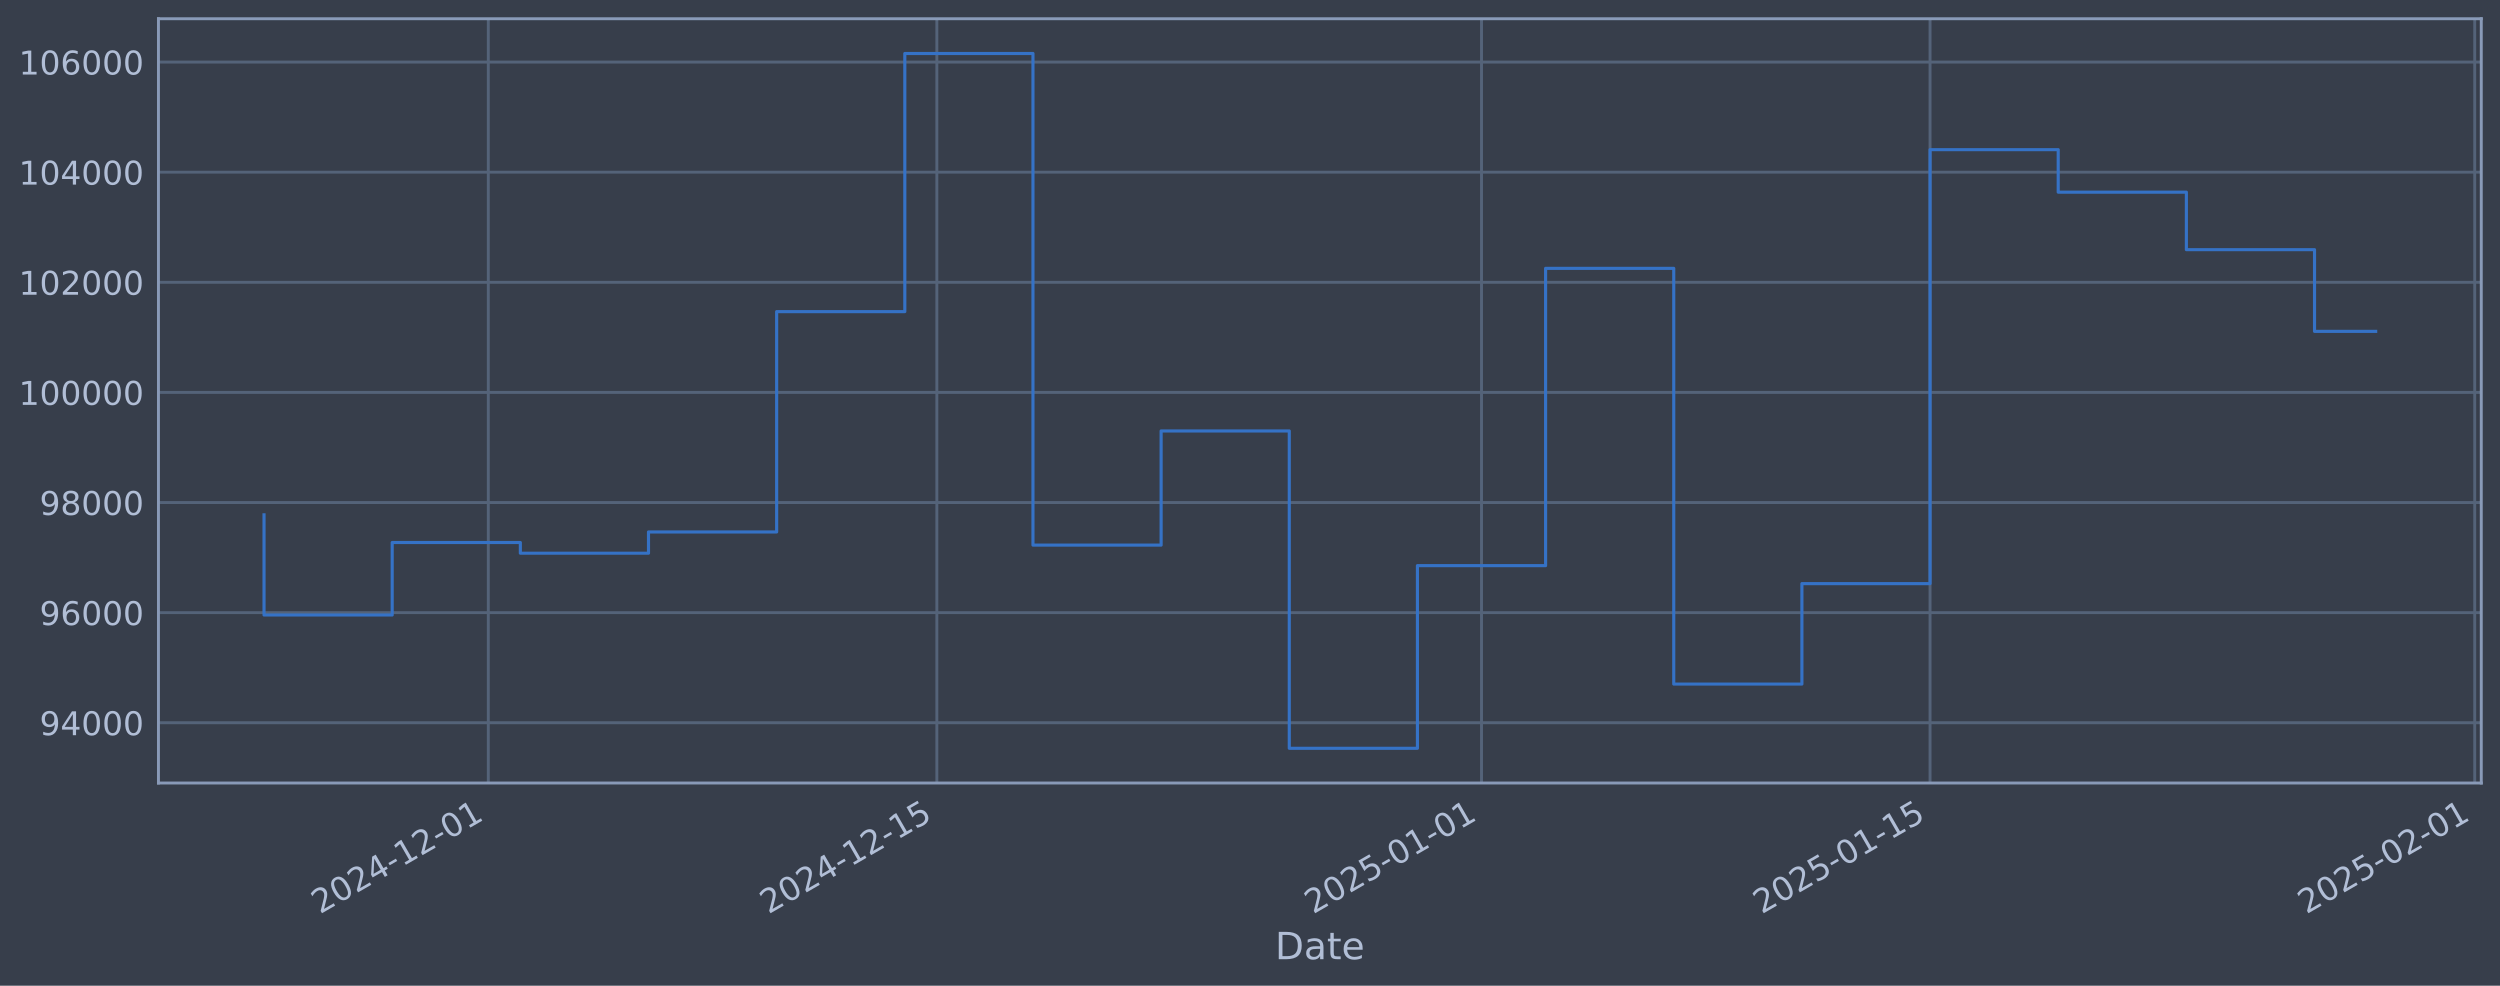
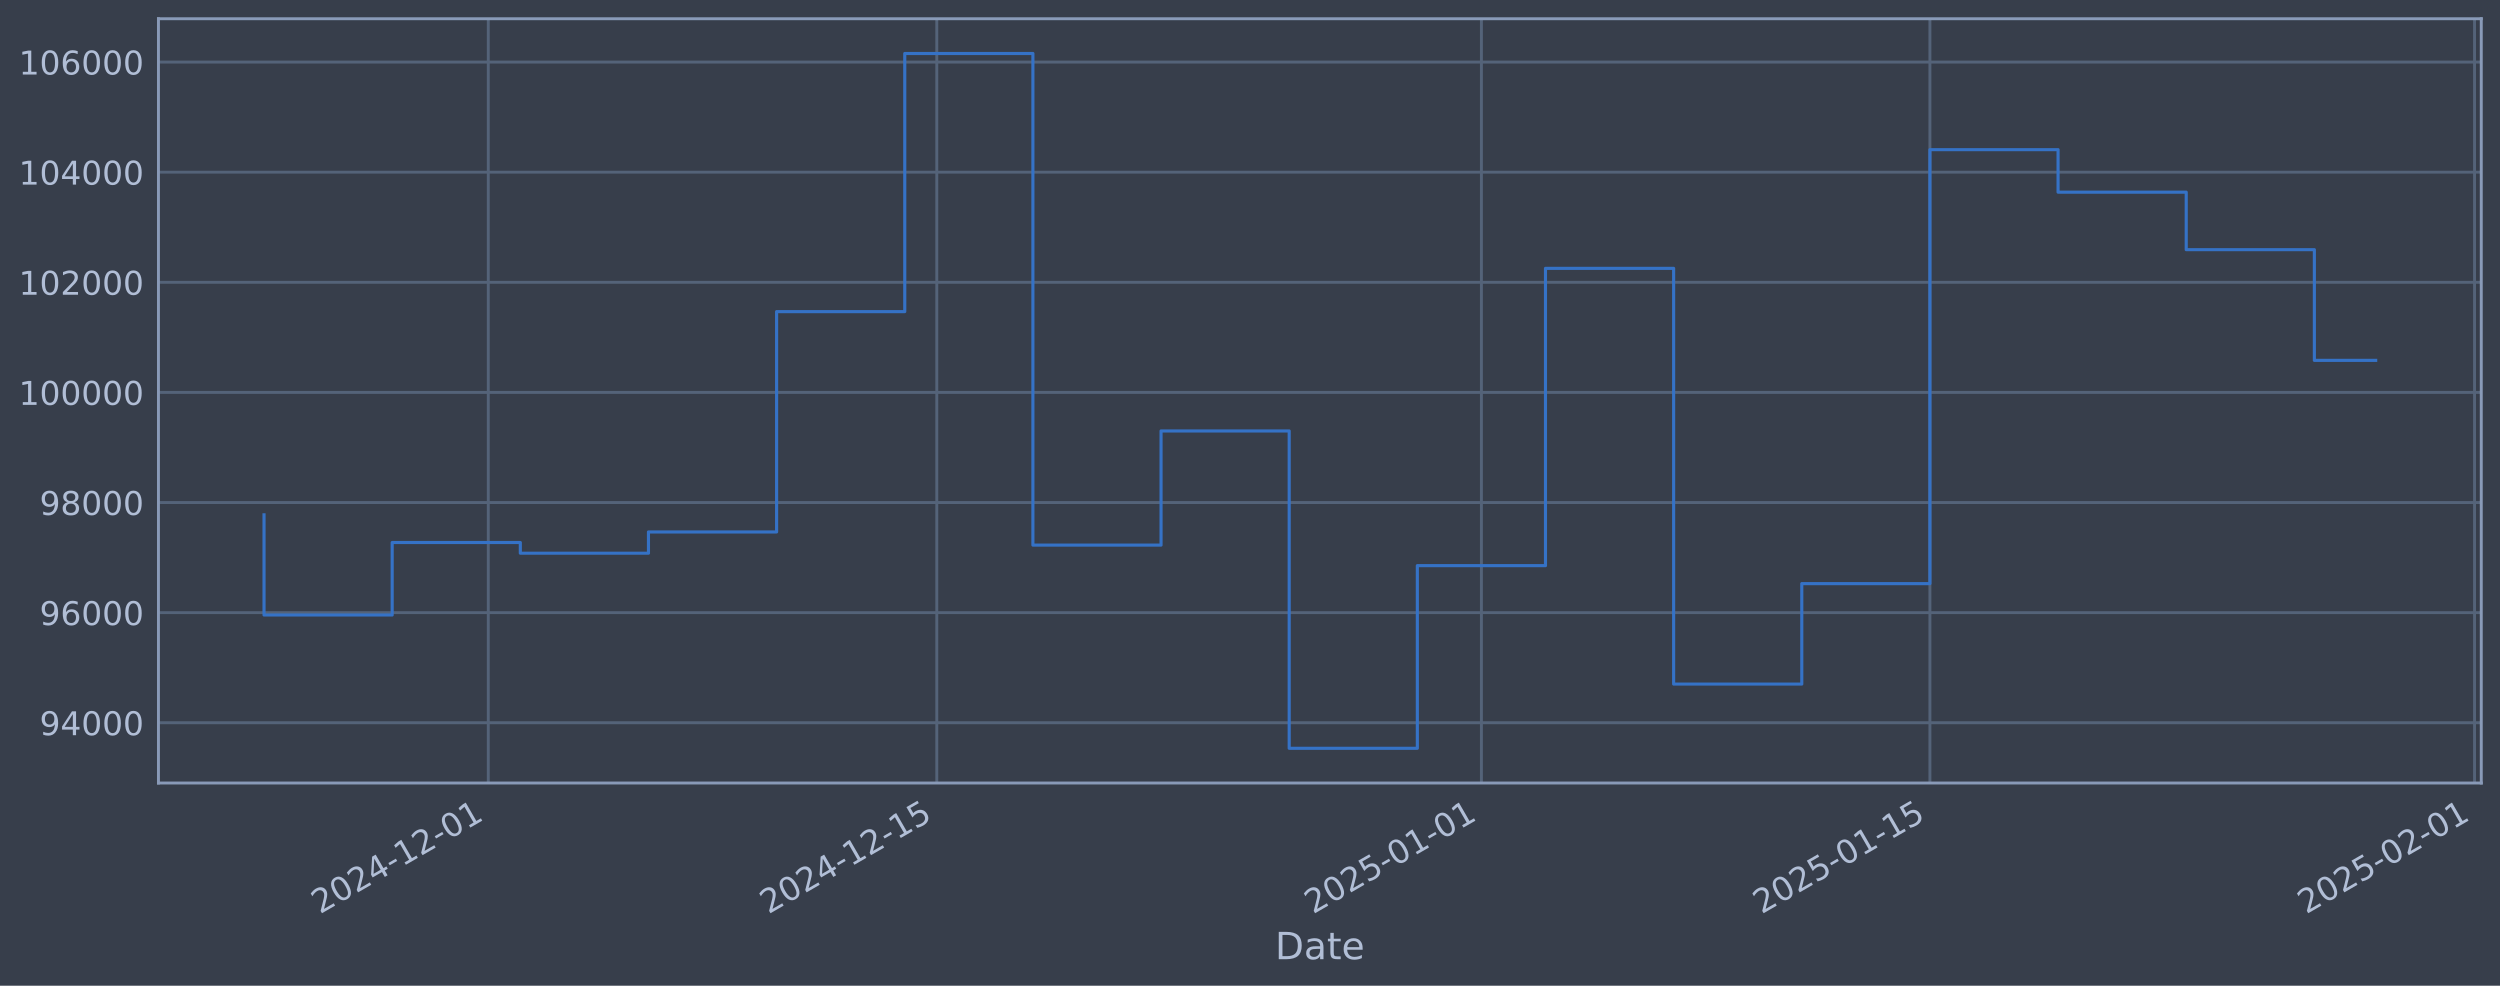
<svg xmlns="http://www.w3.org/2000/svg" xmlns:xlink="http://www.w3.org/1999/xlink" width="960.9pt" height="378.87pt" viewBox="0 0 960.9 378.87" version="1.1">
  <defs>
    <style type="text/css">*{stroke-linejoin: round; stroke-linecap: butt}</style>
  </defs>
  <g id="figure_1">
    <g id="patch_1">
      <path d="M 0 378.87  L 960.9 378.87  L 960.9 0  L 0 0  z " style="fill: #373e4b" />
    </g>
    <g id="axes_1">
      <g id="patch_2">
        <path d="M 60.901 300.96  L 953.701 300.96  L 953.701 7.2  L 60.901 7.2  z " style="fill: #373e4b" />
      </g>
      <g id="matplotlib.axis_1">
        <g id="xtick_1">
          <g id="line2d_1">
-             <path d="M 187.684 300.96  L 187.684 7.2  " clip-path="url(#p5abb319e8b)" style="fill: none; stroke: #546379; stroke-width: 1.12; stroke-linecap: square" />
+             <path d="M 187.677 300.96  L 187.677 7.2  " clip-path="url(#pea781cf9ff)" style="fill: none; stroke: #546379; stroke-width: 1.12; stroke-linecap: square" />
          </g>
          <g id="line2d_2" />
          <g id="text_1">
-             <g style="fill: #b1bed6" transform="translate(122.9583 351.4642) rotate(-30) scale(0.126 -0.126)">
+             <g style="fill: #b1bed6" transform="translate(122.9513 351.4642) rotate(-30) scale(0.126 -0.126)">
              <defs>
                <path id="DejaVuSans-32" d="M 1228 531  L 3431 531  L 3431 0  L 469 0  L 469 531  Q 828 903 1448 1529  Q 2069 2156 2228 2338  Q 2531 2678 2651 2914  Q 2772 3150 2772 3378  Q 2772 3750 2511 3984  Q 2250 4219 1831 4219  Q 1534 4219 1204 4116  Q 875 4013 500 3803  L 500 4441  Q 881 4594 1212 4672  Q 1544 4750 1819 4750  Q 2544 4750 2975 4387  Q 3406 4025 3406 3419  Q 3406 3131 3298 2873  Q 3191 2616 2906 2266  Q 2828 2175 2409 1742  Q 1991 1309 1228 531  z " transform="scale(0.015625)" />
                <path id="DejaVuSans-30" d="M 2034 4250  Q 1547 4250 1301 3770  Q 1056 3291 1056 2328  Q 1056 1369 1301 889  Q 1547 409 2034 409  Q 2525 409 2770 889  Q 3016 1369 3016 2328  Q 3016 3291 2770 3770  Q 2525 4250 2034 4250  z M 2034 4750  Q 2819 4750 3233 4129  Q 3647 3509 3647 2328  Q 3647 1150 3233 529  Q 2819 -91 2034 -91  Q 1250 -91 836 529  Q 422 1150 422 2328  Q 422 3509 836 4129  Q 1250 4750 2034 4750  z " transform="scale(0.015625)" />
                <path id="DejaVuSans-34" d="M 2419 4116  L 825 1625  L 2419 1625  L 2419 4116  z M 2253 4666  L 3047 4666  L 3047 1625  L 3713 1625  L 3713 1100  L 3047 1100  L 3047 0  L 2419 0  L 2419 1100  L 313 1100  L 313 1709  L 2253 4666  z " transform="scale(0.015625)" />
                <path id="DejaVuSans-2d" d="M 313 2009  L 1997 2009  L 1997 1497  L 313 1497  L 313 2009  z " transform="scale(0.015625)" />
                <path id="DejaVuSans-31" d="M 794 531  L 1825 531  L 1825 4091  L 703 3866  L 703 4441  L 1819 4666  L 2450 4666  L 2450 531  L 3481 531  L 3481 0  L 794 0  L 794 531  z " transform="scale(0.015625)" />
              </defs>
              <use xlink:href="#DejaVuSans-32" />
              <use xlink:href="#DejaVuSans-30" transform="translate(63.62305 0)" />
              <use xlink:href="#DejaVuSans-32" transform="translate(127.2461 0)" />
              <use xlink:href="#DejaVuSans-34" transform="translate(190.8691 0)" />
              <use xlink:href="#DejaVuSans-2d" transform="translate(254.4922 0)" />
              <use xlink:href="#DejaVuSans-31" transform="translate(290.5762 0)" />
              <use xlink:href="#DejaVuSans-32" transform="translate(354.1992 0)" />
              <use xlink:href="#DejaVuSans-2d" transform="translate(417.8223 0)" />
              <use xlink:href="#DejaVuSans-30" transform="translate(453.9062 0)" />
              <use xlink:href="#DejaVuSans-31" transform="translate(517.5293 0)" />
            </g>
          </g>
        </g>
        <g id="xtick_2">
          <g id="line2d_3">
-             <path d="M 360.087 300.96  L 360.087 7.2  " clip-path="url(#p5abb319e8b)" style="fill: none; stroke: #546379; stroke-width: 1.12; stroke-linecap: square" />
+             <path d="M 360.066 300.96  L 360.066 7.2  " clip-path="url(#pea781cf9ff)" style="fill: none; stroke: #546379; stroke-width: 1.12; stroke-linecap: square" />
          </g>
          <g id="line2d_4" />
          <g id="text_2">
-             <g style="fill: #b1bed6" transform="translate(295.3614 351.4642) rotate(-30) scale(0.126 -0.126)">
+             <g style="fill: #b1bed6" transform="translate(295.3404 351.4642) rotate(-30) scale(0.126 -0.126)">
              <defs>
                <path id="DejaVuSans-35" d="M 691 4666  L 3169 4666  L 3169 4134  L 1269 4134  L 1269 2991  Q 1406 3038 1543 3061  Q 1681 3084 1819 3084  Q 2600 3084 3056 2656  Q 3513 2228 3513 1497  Q 3513 744 3044 326  Q 2575 -91 1722 -91  Q 1428 -91 1123 -41  Q 819 9 494 109  L 494 744  Q 775 591 1075 516  Q 1375 441 1709 441  Q 2250 441 2565 725  Q 2881 1009 2881 1497  Q 2881 1984 2565 2268  Q 2250 2553 1709 2553  Q 1456 2553 1204 2497  Q 953 2441 691 2322  L 691 4666  z " transform="scale(0.015625)" />
              </defs>
              <use xlink:href="#DejaVuSans-32" />
              <use xlink:href="#DejaVuSans-30" transform="translate(63.62305 0)" />
              <use xlink:href="#DejaVuSans-32" transform="translate(127.2461 0)" />
              <use xlink:href="#DejaVuSans-34" transform="translate(190.8691 0)" />
              <use xlink:href="#DejaVuSans-2d" transform="translate(254.4922 0)" />
              <use xlink:href="#DejaVuSans-31" transform="translate(290.5762 0)" />
              <use xlink:href="#DejaVuSans-32" transform="translate(354.1992 0)" />
              <use xlink:href="#DejaVuSans-2d" transform="translate(417.8223 0)" />
              <use xlink:href="#DejaVuSans-31" transform="translate(453.9062 0)" />
              <use xlink:href="#DejaVuSans-35" transform="translate(517.5293 0)" />
            </g>
          </g>
        </g>
        <g id="xtick_3">
          <g id="line2d_5">
-             <path d="M 569.433 300.96  L 569.433 7.2  " clip-path="url(#p5abb319e8b)" style="fill: none; stroke: #546379; stroke-width: 1.12; stroke-linecap: square" />
+             <path d="M 569.395 300.96  L 569.395 7.2  " clip-path="url(#pea781cf9ff)" style="fill: none; stroke: #546379; stroke-width: 1.12; stroke-linecap: square" />
          </g>
          <g id="line2d_6" />
          <g id="text_3">
-             <g style="fill: #b1bed6" transform="translate(504.7079 351.4642) rotate(-30) scale(0.126 -0.126)">
+             <g style="fill: #b1bed6" transform="translate(504.67 351.4642) rotate(-30) scale(0.126 -0.126)">
              <use xlink:href="#DejaVuSans-32" />
              <use xlink:href="#DejaVuSans-30" transform="translate(63.62305 0)" />
              <use xlink:href="#DejaVuSans-32" transform="translate(127.2461 0)" />
              <use xlink:href="#DejaVuSans-35" transform="translate(190.8691 0)" />
              <use xlink:href="#DejaVuSans-2d" transform="translate(254.4922 0)" />
              <use xlink:href="#DejaVuSans-30" transform="translate(290.5762 0)" />
              <use xlink:href="#DejaVuSans-31" transform="translate(354.1992 0)" />
              <use xlink:href="#DejaVuSans-2d" transform="translate(417.8223 0)" />
              <use xlink:href="#DejaVuSans-30" transform="translate(453.9062 0)" />
              <use xlink:href="#DejaVuSans-31" transform="translate(517.5293 0)" />
            </g>
          </g>
        </g>
        <g id="xtick_4">
          <g id="line2d_7">
-             <path d="M 741.836 300.96  L 741.836 7.2  " clip-path="url(#p5abb319e8b)" style="fill: none; stroke: #546379; stroke-width: 1.12; stroke-linecap: square" />
+             <path d="M 741.785 300.96  L 741.785 7.2  " clip-path="url(#pea781cf9ff)" style="fill: none; stroke: #546379; stroke-width: 1.12; stroke-linecap: square" />
          </g>
          <g id="line2d_8" />
          <g id="text_4">
-             <g style="fill: #b1bed6" transform="translate(677.111 351.4642) rotate(-30) scale(0.126 -0.126)">
+             <g style="fill: #b1bed6" transform="translate(677.059 351.4642) rotate(-30) scale(0.126 -0.126)">
              <use xlink:href="#DejaVuSans-32" />
              <use xlink:href="#DejaVuSans-30" transform="translate(63.62305 0)" />
              <use xlink:href="#DejaVuSans-32" transform="translate(127.2461 0)" />
              <use xlink:href="#DejaVuSans-35" transform="translate(190.8691 0)" />
              <use xlink:href="#DejaVuSans-2d" transform="translate(254.4922 0)" />
              <use xlink:href="#DejaVuSans-30" transform="translate(290.5762 0)" />
              <use xlink:href="#DejaVuSans-31" transform="translate(354.1992 0)" />
              <use xlink:href="#DejaVuSans-2d" transform="translate(417.8223 0)" />
              <use xlink:href="#DejaVuSans-31" transform="translate(453.9062 0)" />
              <use xlink:href="#DejaVuSans-35" transform="translate(517.5293 0)" />
            </g>
          </g>
        </g>
        <g id="xtick_5">
          <g id="line2d_9">
-             <path d="M 951.183 300.96  L 951.183 7.2  " clip-path="url(#p5abb319e8b)" style="fill: none; stroke: #546379; stroke-width: 1.12; stroke-linecap: square" />
+             <path d="M 951.114 300.96  L 951.114 7.2  " clip-path="url(#pea781cf9ff)" style="fill: none; stroke: #546379; stroke-width: 1.12; stroke-linecap: square" />
          </g>
          <g id="line2d_10" />
          <g id="text_5">
-             <g style="fill: #b1bed6" transform="translate(886.4575 351.4642) rotate(-30) scale(0.126 -0.126)">
+             <g style="fill: #b1bed6" transform="translate(886.3886 351.4642) rotate(-30) scale(0.126 -0.126)">
              <use xlink:href="#DejaVuSans-32" />
              <use xlink:href="#DejaVuSans-30" transform="translate(63.62305 0)" />
              <use xlink:href="#DejaVuSans-32" transform="translate(127.2461 0)" />
              <use xlink:href="#DejaVuSans-35" transform="translate(190.8691 0)" />
              <use xlink:href="#DejaVuSans-2d" transform="translate(254.4922 0)" />
              <use xlink:href="#DejaVuSans-30" transform="translate(290.5762 0)" />
              <use xlink:href="#DejaVuSans-32" transform="translate(354.1992 0)" />
              <use xlink:href="#DejaVuSans-2d" transform="translate(417.8223 0)" />
              <use xlink:href="#DejaVuSans-30" transform="translate(453.9062 0)" />
              <use xlink:href="#DejaVuSans-31" transform="translate(517.5293 0)" />
            </g>
          </g>
        </g>
        <g id="text_6">
          <g style="fill: #b1bed6" transform="translate(490.0914 368.6753) scale(0.144 -0.144)">
            <defs>
              <path id="DejaVuSans-44" d="M 1259 4147  L 1259 519  L 2022 519  Q 2988 519 3436 956  Q 3884 1394 3884 2338  Q 3884 3275 3436 3711  Q 2988 4147 2022 4147  L 1259 4147  z M 628 4666  L 1925 4666  Q 3281 4666 3915 4102  Q 4550 3538 4550 2338  Q 4550 1131 3912 565  Q 3275 0 1925 0  L 628 0  L 628 4666  z " transform="scale(0.015625)" />
              <path id="DejaVuSans-61" d="M 2194 1759  Q 1497 1759 1228 1600  Q 959 1441 959 1056  Q 959 750 1161 570  Q 1363 391 1709 391  Q 2188 391 2477 730  Q 2766 1069 2766 1631  L 2766 1759  L 2194 1759  z M 3341 1997  L 3341 0  L 2766 0  L 2766 531  Q 2569 213 2275 61  Q 1981 -91 1556 -91  Q 1019 -91 701 211  Q 384 513 384 1019  Q 384 1609 779 1909  Q 1175 2209 1959 2209  L 2766 2209  L 2766 2266  Q 2766 2663 2505 2880  Q 2244 3097 1772 3097  Q 1472 3097 1187 3025  Q 903 2953 641 2809  L 641 3341  Q 956 3463 1253 3523  Q 1550 3584 1831 3584  Q 2591 3584 2966 3190  Q 3341 2797 3341 1997  z " transform="scale(0.015625)" />
              <path id="DejaVuSans-74" d="M 1172 4494  L 1172 3500  L 2356 3500  L 2356 3053  L 1172 3053  L 1172 1153  Q 1172 725 1289 603  Q 1406 481 1766 481  L 2356 481  L 2356 0  L 1766 0  Q 1100 0 847 248  Q 594 497 594 1153  L 594 3053  L 172 3053  L 172 3500  L 594 3500  L 594 4494  L 1172 4494  z " transform="scale(0.015625)" />
              <path id="DejaVuSans-65" d="M 3597 1894  L 3597 1613  L 953 1613  Q 991 1019 1311 708  Q 1631 397 2203 397  Q 2534 397 2845 478  Q 3156 559 3463 722  L 3463 178  Q 3153 47 2828 -22  Q 2503 -91 2169 -91  Q 1331 -91 842 396  Q 353 884 353 1716  Q 353 2575 817 3079  Q 1281 3584 2069 3584  Q 2775 3584 3186 3129  Q 3597 2675 3597 1894  z M 3022 2063  Q 3016 2534 2758 2815  Q 2500 3097 2075 3097  Q 1594 3097 1305 2825  Q 1016 2553 972 2059  L 3022 2063  z " transform="scale(0.015625)" />
            </defs>
            <use xlink:href="#DejaVuSans-44" />
            <use xlink:href="#DejaVuSans-61" transform="translate(77.00195 0)" />
            <use xlink:href="#DejaVuSans-74" transform="translate(138.2812 0)" />
            <use xlink:href="#DejaVuSans-65" transform="translate(177.4902 0)" />
          </g>
        </g>
      </g>
      <g id="matplotlib.axis_2">
        <g id="ytick_1">
          <g id="line2d_11">
-             <path d="M 60.901 277.797  L 953.701 277.797  " clip-path="url(#p5abb319e8b)" style="fill: none; stroke: #546379; stroke-width: 1.12; stroke-linecap: square" />
+             <path d="M 60.901 277.797  L 953.701 277.797  " clip-path="url(#pea781cf9ff)" style="fill: none; stroke: #546379; stroke-width: 1.12; stroke-linecap: square" />
          </g>
          <g id="line2d_12" />
          <g id="text_7">
            <g style="fill: #b1bed6" transform="translate(15.21675 282.5841) scale(0.126 -0.126)">
              <defs>
                <path id="DejaVuSans-39" d="M 703 97  L 703 672  Q 941 559 1184 500  Q 1428 441 1663 441  Q 2288 441 2617 861  Q 2947 1281 2994 2138  Q 2813 1869 2534 1725  Q 2256 1581 1919 1581  Q 1219 1581 811 2004  Q 403 2428 403 3163  Q 403 3881 828 4315  Q 1253 4750 1959 4750  Q 2769 4750 3195 4129  Q 3622 3509 3622 2328  Q 3622 1225 3098 567  Q 2575 -91 1691 -91  Q 1453 -91 1209 -44  Q 966 3 703 97  z M 1959 2075  Q 2384 2075 2632 2365  Q 2881 2656 2881 3163  Q 2881 3666 2632 3958  Q 2384 4250 1959 4250  Q 1534 4250 1286 3958  Q 1038 3666 1038 3163  Q 1038 2656 1286 2365  Q 1534 2075 1959 2075  z " transform="scale(0.015625)" />
              </defs>
              <use xlink:href="#DejaVuSans-39" />
              <use xlink:href="#DejaVuSans-34" transform="translate(63.62305 0)" />
              <use xlink:href="#DejaVuSans-30" transform="translate(127.2461 0)" />
              <use xlink:href="#DejaVuSans-30" transform="translate(190.8691 0)" />
              <use xlink:href="#DejaVuSans-30" transform="translate(254.4922 0)" />
            </g>
          </g>
        </g>
        <g id="ytick_2">
          <g id="line2d_13">
-             <path d="M 60.901 235.473  L 953.701 235.473  " clip-path="url(#p5abb319e8b)" style="fill: none; stroke: #546379; stroke-width: 1.12; stroke-linecap: square" />
+             <path d="M 60.901 235.473  L 953.701 235.473  " clip-path="url(#pea781cf9ff)" style="fill: none; stroke: #546379; stroke-width: 1.12; stroke-linecap: square" />
          </g>
          <g id="line2d_14" />
          <g id="text_8">
            <g style="fill: #b1bed6" transform="translate(15.21675 240.2602) scale(0.126 -0.126)">
              <defs>
                <path id="DejaVuSans-36" d="M 2113 2584  Q 1688 2584 1439 2293  Q 1191 2003 1191 1497  Q 1191 994 1439 701  Q 1688 409 2113 409  Q 2538 409 2786 701  Q 3034 994 3034 1497  Q 3034 2003 2786 2293  Q 2538 2584 2113 2584  z M 3366 4563  L 3366 3988  Q 3128 4100 2886 4159  Q 2644 4219 2406 4219  Q 1781 4219 1451 3797  Q 1122 3375 1075 2522  Q 1259 2794 1537 2939  Q 1816 3084 2150 3084  Q 2853 3084 3261 2657  Q 3669 2231 3669 1497  Q 3669 778 3244 343  Q 2819 -91 2113 -91  Q 1303 -91 875 529  Q 447 1150 447 2328  Q 447 3434 972 4092  Q 1497 4750 2381 4750  Q 2619 4750 2861 4703  Q 3103 4656 3366 4563  z " transform="scale(0.015625)" />
              </defs>
              <use xlink:href="#DejaVuSans-39" />
              <use xlink:href="#DejaVuSans-36" transform="translate(63.62305 0)" />
              <use xlink:href="#DejaVuSans-30" transform="translate(127.2461 0)" />
              <use xlink:href="#DejaVuSans-30" transform="translate(190.8691 0)" />
              <use xlink:href="#DejaVuSans-30" transform="translate(254.4922 0)" />
            </g>
          </g>
        </g>
        <g id="ytick_3">
          <g id="line2d_15">
-             <path d="M 60.901 193.149  L 953.701 193.149  " clip-path="url(#p5abb319e8b)" style="fill: none; stroke: #546379; stroke-width: 1.12; stroke-linecap: square" />
+             <path d="M 60.901 193.149  L 953.701 193.149  " clip-path="url(#pea781cf9ff)" style="fill: none; stroke: #546379; stroke-width: 1.12; stroke-linecap: square" />
          </g>
          <g id="line2d_16" />
          <g id="text_9">
            <g style="fill: #b1bed6" transform="translate(15.21675 197.9364) scale(0.126 -0.126)">
              <defs>
                <path id="DejaVuSans-38" d="M 2034 2216  Q 1584 2216 1326 1975  Q 1069 1734 1069 1313  Q 1069 891 1326 650  Q 1584 409 2034 409  Q 2484 409 2743 651  Q 3003 894 3003 1313  Q 3003 1734 2745 1975  Q 2488 2216 2034 2216  z M 1403 2484  Q 997 2584 770 2862  Q 544 3141 544 3541  Q 544 4100 942 4425  Q 1341 4750 2034 4750  Q 2731 4750 3128 4425  Q 3525 4100 3525 3541  Q 3525 3141 3298 2862  Q 3072 2584 2669 2484  Q 3125 2378 3379 2068  Q 3634 1759 3634 1313  Q 3634 634 3220 271  Q 2806 -91 2034 -91  Q 1263 -91 848 271  Q 434 634 434 1313  Q 434 1759 690 2068  Q 947 2378 1403 2484  z M 1172 3481  Q 1172 3119 1398 2916  Q 1625 2713 2034 2713  Q 2441 2713 2670 2916  Q 2900 3119 2900 3481  Q 2900 3844 2670 4047  Q 2441 4250 2034 4250  Q 1625 4250 1398 4047  Q 1172 3844 1172 3481  z " transform="scale(0.015625)" />
              </defs>
              <use xlink:href="#DejaVuSans-39" />
              <use xlink:href="#DejaVuSans-38" transform="translate(63.62305 0)" />
              <use xlink:href="#DejaVuSans-30" transform="translate(127.2461 0)" />
              <use xlink:href="#DejaVuSans-30" transform="translate(190.8691 0)" />
              <use xlink:href="#DejaVuSans-30" transform="translate(254.4922 0)" />
            </g>
          </g>
        </g>
        <g id="ytick_4">
          <g id="line2d_17">
-             <path d="M 60.901 150.826  L 953.701 150.826  " clip-path="url(#p5abb319e8b)" style="fill: none; stroke: #546379; stroke-width: 1.12; stroke-linecap: square" />
+             <path d="M 60.901 150.826  L 953.701 150.826  " clip-path="url(#pea781cf9ff)" style="fill: none; stroke: #546379; stroke-width: 1.12; stroke-linecap: square" />
          </g>
          <g id="line2d_18" />
          <g id="text_10">
            <g style="fill: #b1bed6" transform="translate(7.2 155.6126) scale(0.126 -0.126)">
              <use xlink:href="#DejaVuSans-31" />
              <use xlink:href="#DejaVuSans-30" transform="translate(63.62305 0)" />
              <use xlink:href="#DejaVuSans-30" transform="translate(127.2461 0)" />
              <use xlink:href="#DejaVuSans-30" transform="translate(190.8691 0)" />
              <use xlink:href="#DejaVuSans-30" transform="translate(254.4922 0)" />
              <use xlink:href="#DejaVuSans-30" transform="translate(318.1152 0)" />
            </g>
          </g>
        </g>
        <g id="ytick_5">
          <g id="line2d_19">
-             <path d="M 60.901 108.502  L 953.701 108.502  " clip-path="url(#p5abb319e8b)" style="fill: none; stroke: #546379; stroke-width: 1.12; stroke-linecap: square" />
+             <path d="M 60.901 108.502  L 953.701 108.502  " clip-path="url(#pea781cf9ff)" style="fill: none; stroke: #546379; stroke-width: 1.12; stroke-linecap: square" />
          </g>
          <g id="line2d_20" />
          <g id="text_11">
            <g style="fill: #b1bed6" transform="translate(7.2 113.2888) scale(0.126 -0.126)">
              <use xlink:href="#DejaVuSans-31" />
              <use xlink:href="#DejaVuSans-30" transform="translate(63.62305 0)" />
              <use xlink:href="#DejaVuSans-32" transform="translate(127.2461 0)" />
              <use xlink:href="#DejaVuSans-30" transform="translate(190.8691 0)" />
              <use xlink:href="#DejaVuSans-30" transform="translate(254.4922 0)" />
              <use xlink:href="#DejaVuSans-30" transform="translate(318.1152 0)" />
            </g>
          </g>
        </g>
        <g id="ytick_6">
          <g id="line2d_21">
-             <path d="M 60.901 66.178  L 953.701 66.178  " clip-path="url(#p5abb319e8b)" style="fill: none; stroke: #546379; stroke-width: 1.12; stroke-linecap: square" />
+             <path d="M 60.901 66.178  L 953.701 66.178  " clip-path="url(#pea781cf9ff)" style="fill: none; stroke: #546379; stroke-width: 1.12; stroke-linecap: square" />
          </g>
          <g id="line2d_22" />
          <g id="text_12">
            <g style="fill: #b1bed6" transform="translate(7.2 70.96502) scale(0.126 -0.126)">
              <use xlink:href="#DejaVuSans-31" />
              <use xlink:href="#DejaVuSans-30" transform="translate(63.62305 0)" />
              <use xlink:href="#DejaVuSans-34" transform="translate(127.2461 0)" />
              <use xlink:href="#DejaVuSans-30" transform="translate(190.8691 0)" />
              <use xlink:href="#DejaVuSans-30" transform="translate(254.4922 0)" />
              <use xlink:href="#DejaVuSans-30" transform="translate(318.1152 0)" />
            </g>
          </g>
        </g>
        <g id="ytick_7">
          <g id="line2d_23">
-             <path d="M 60.901 23.854  L 953.701 23.854  " clip-path="url(#p5abb319e8b)" style="fill: none; stroke: #546379; stroke-width: 1.12; stroke-linecap: square" />
+             <path d="M 60.901 23.854  L 953.701 23.854  " clip-path="url(#pea781cf9ff)" style="fill: none; stroke: #546379; stroke-width: 1.12; stroke-linecap: square" />
          </g>
          <g id="line2d_24" />
          <g id="text_13">
            <g style="fill: #b1bed6" transform="translate(7.2 28.64121) scale(0.126 -0.126)">
              <use xlink:href="#DejaVuSans-31" />
              <use xlink:href="#DejaVuSans-30" transform="translate(63.62305 0)" />
              <use xlink:href="#DejaVuSans-36" transform="translate(127.2461 0)" />
              <use xlink:href="#DejaVuSans-30" transform="translate(190.8691 0)" />
              <use xlink:href="#DejaVuSans-30" transform="translate(254.4922 0)" />
              <use xlink:href="#DejaVuSans-30" transform="translate(318.1152 0)" />
            </g>
          </g>
        </g>
      </g>
      <g id="line2d_25">
-         <path d="M 101.482 197.87  L 101.482 236.383  L 150.74 236.383  L 150.74 208.521  L 199.998 208.521  L 199.998 212.628  L 249.256 212.628  L 249.256 204.459  L 298.514 204.459  L 298.514 119.77  L 347.772 119.77  L 347.772 20.553  L 397.03 20.553  L 397.03 209.517  L 446.288 209.517  L 446.288 165.636  L 495.546 165.636  L 495.546 287.607  L 544.804 287.607  L 544.804 217.409  L 594.062 217.409  L 594.062 103.141  L 643.32 103.141  L 643.32 262.927  L 692.578 262.927  L 692.578 224.318  L 741.836 224.318  L 741.836 57.525  L 791.094 57.525  L 791.094 73.859  L 840.353 73.859  L 840.353 95.961  L 889.611 95.961  L 889.611 127.363  L 913.119 127.363  " clip-path="url(#p5abb319e8b)" style="fill: none; stroke: #3572c6; stroke-width: 1.2; stroke-linecap: square" />
+         <path d="M 101.482 197.87  L 101.482 236.383  L 150.736 236.383  L 150.736 208.521  L 199.99 208.521  L 199.99 212.628  L 249.244 212.628  L 249.244 204.459  L 298.498 204.459  L 298.498 119.77  L 347.752 119.77  L 347.752 20.553  L 397.006 20.553  L 397.006 209.517  L 446.26 209.517  L 446.26 165.636  L 495.514 165.636  L 495.514 287.607  L 544.768 287.607  L 544.768 217.409  L 594.022 217.409  L 594.022 103.141  L 643.277 103.141  L 643.277 262.927  L 692.531 262.927  L 692.531 224.318  L 741.785 224.318  L 741.785 57.525  L 791.039 57.525  L 791.039 73.859  L 840.293 73.859  L 840.293 95.961  L 889.547 95.961  L 889.547 138.512  L 913.119 138.512  " clip-path="url(#pea781cf9ff)" style="fill: none; stroke: #3572c6; stroke-width: 1.2; stroke-linecap: square" />
      </g>
      <g id="patch_3">
        <path d="M 60.901 300.96  L 60.901 7.2  " style="fill: none; stroke: #899ab8; stroke-width: 1.12; stroke-linejoin: miter; stroke-linecap: square" />
      </g>
      <g id="patch_4">
        <path d="M 953.701 300.96  L 953.701 7.2  " style="fill: none; stroke: #899ab8; stroke-width: 1.12; stroke-linejoin: miter; stroke-linecap: square" />
      </g>
      <g id="patch_5">
        <path d="M 60.901 300.96  L 953.701 300.96  " style="fill: none; stroke: #899ab8; stroke-width: 1.12; stroke-linejoin: miter; stroke-linecap: square" />
      </g>
      <g id="patch_6">
        <path d="M 60.901 7.2  L 953.701 7.2  " style="fill: none; stroke: #899ab8; stroke-width: 1.12; stroke-linejoin: miter; stroke-linecap: square" />
      </g>
    </g>
  </g>
  <defs>
-     <clipPath id="p5abb319e8b">
+     <clipPath id="pea781cf9ff">
      <rect x="60.901" y="7.2" width="892.8" height="293.76" />
    </clipPath>
  </defs>
</svg>
